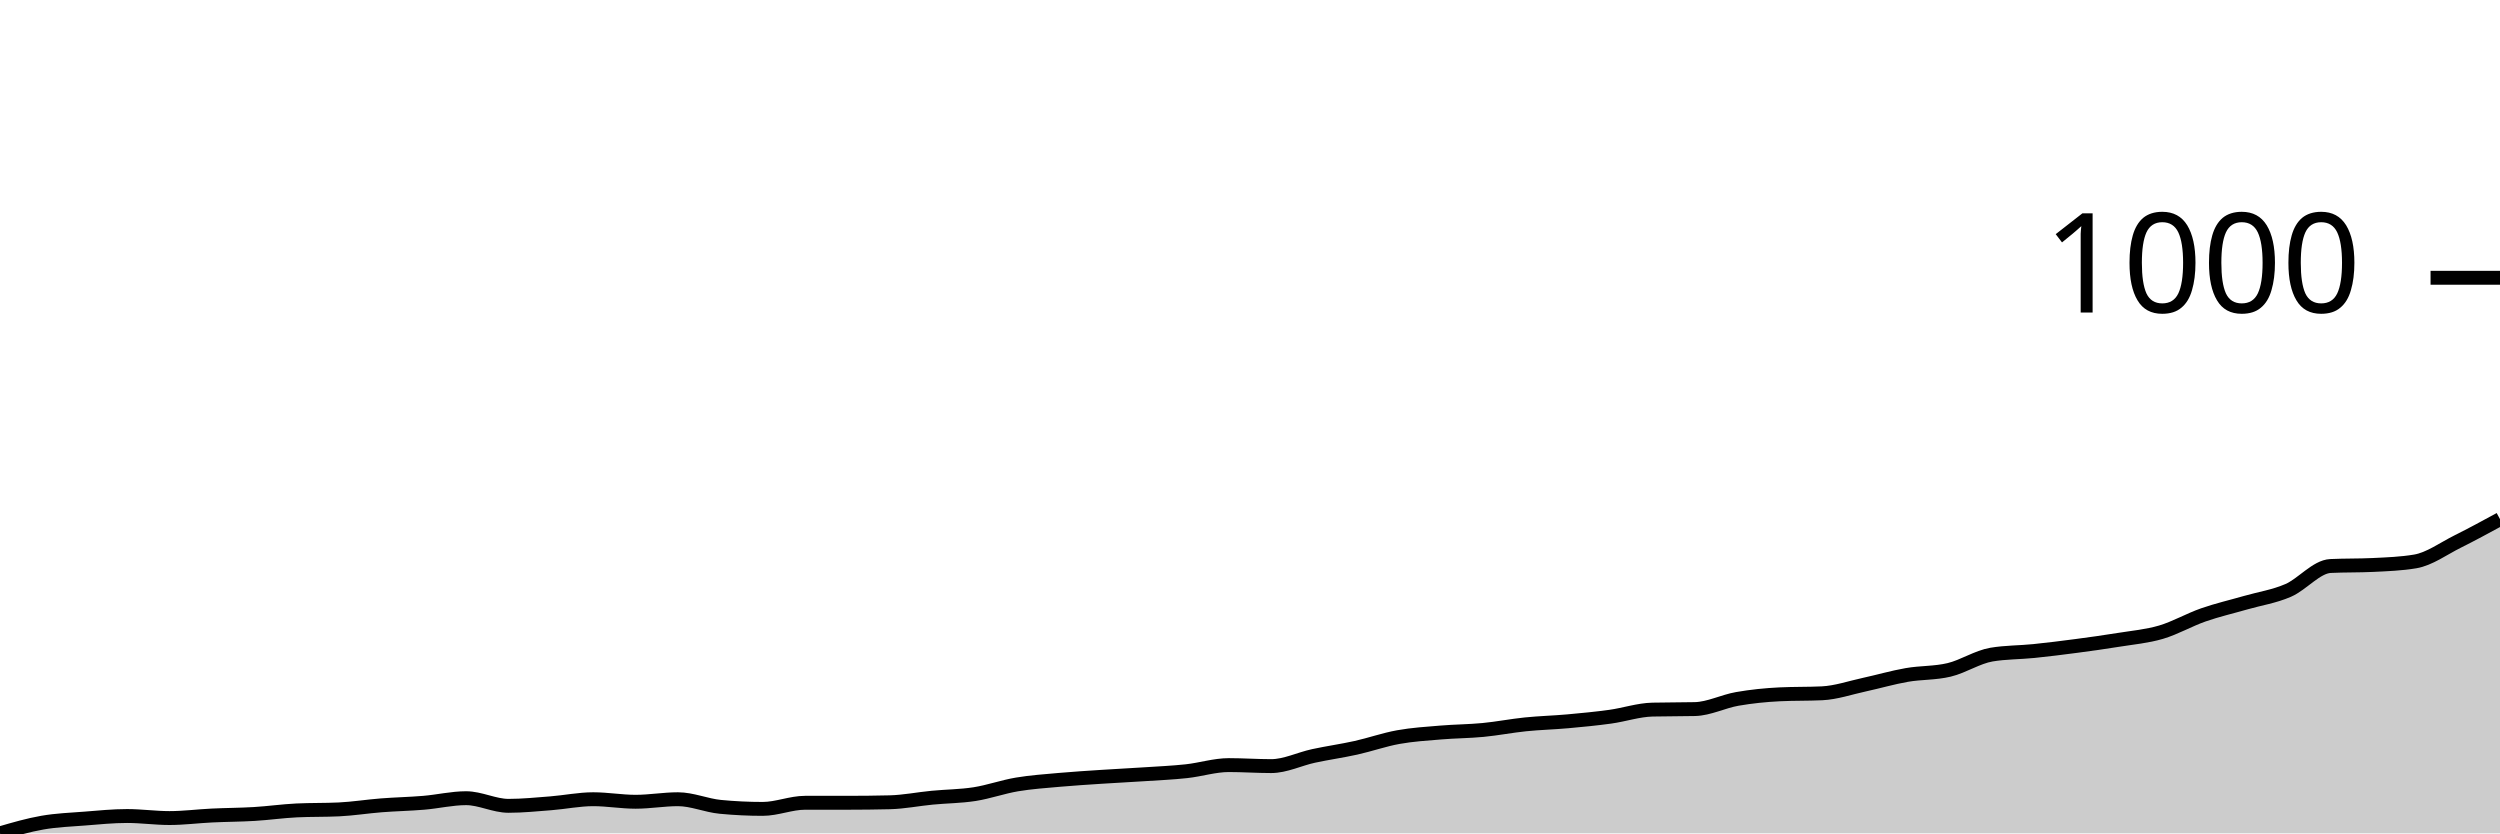
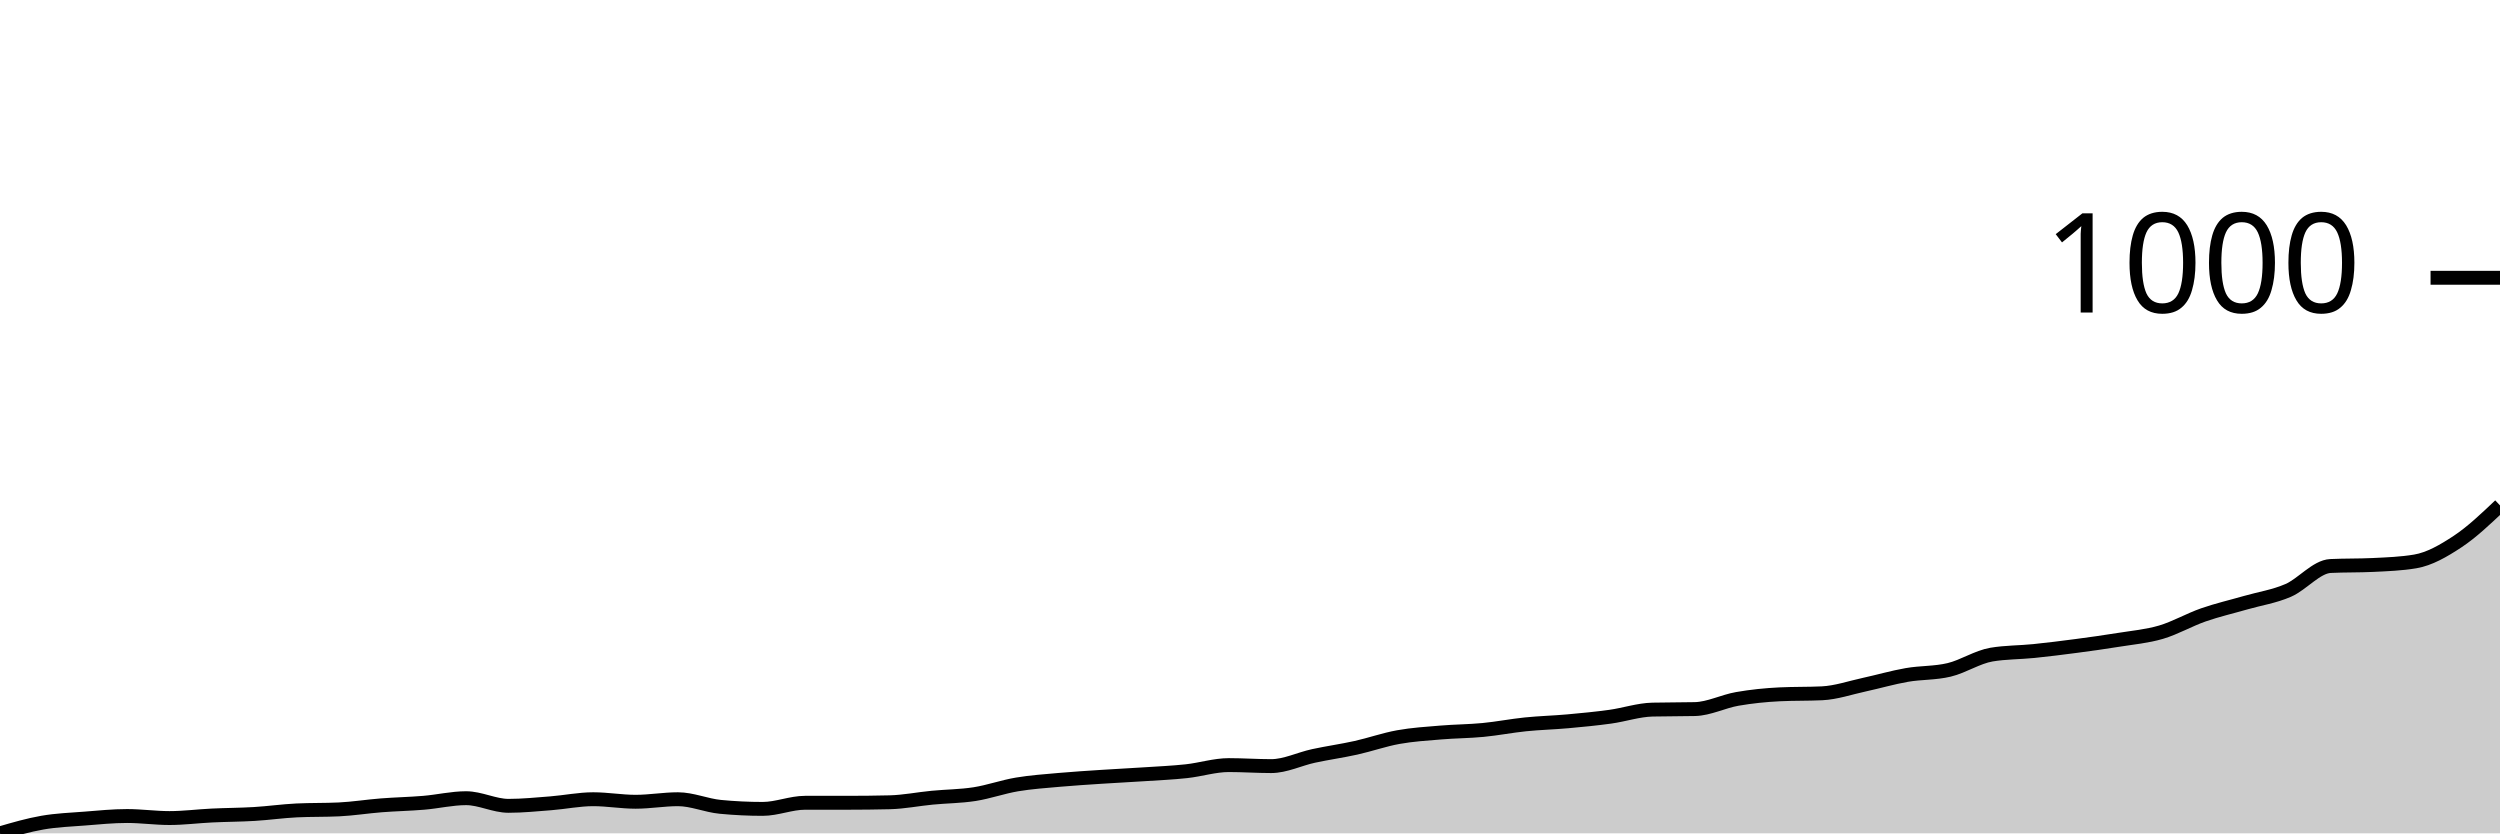
<svg xmlns="http://www.w3.org/2000/svg" viewBox="0 0 180 60">
  <g transform="translate(0,20)">
-     <path class="area" fill="rgba(0, 0, 0, 0.2)" d="M0,40C1.017,39.704,2.034,39.407,3.051,39.23C4.068,39.053,5.085,39.016,6.102,38.937C7.119,38.857,8.136,38.753,9.153,38.753C10.169,38.753,11.186,38.9,12.203,38.9C13.22,38.9,14.237,38.766,15.254,38.717C16.271,38.668,17.288,38.668,18.305,38.607C19.322,38.546,20.339,38.399,21.356,38.35C22.373,38.301,23.39,38.326,24.407,38.277C25.424,38.228,26.441,38.063,27.458,37.984C28.475,37.904,29.492,37.886,30.508,37.8C31.525,37.715,32.542,37.47,33.559,37.47C34.576,37.47,35.593,38.02,36.61,38.02C37.627,38.02,38.644,37.916,39.661,37.837C40.678,37.757,41.695,37.544,42.712,37.544C43.729,37.544,44.746,37.727,45.763,37.727C46.78,37.727,47.797,37.544,48.814,37.544C49.831,37.544,50.847,37.996,51.864,38.093C52.881,38.191,53.898,38.24,54.915,38.24C55.932,38.24,56.949,37.8,57.966,37.8C58.983,37.8,60,37.8,61.017,37.8C62.034,37.8,63.051,37.788,64.068,37.764C65.085,37.739,66.102,37.531,67.119,37.434C68.136,37.336,69.153,37.336,70.169,37.177C71.186,37.018,72.203,36.651,73.22,36.48C74.237,36.309,75.254,36.242,76.271,36.15C77.288,36.059,78.305,35.998,79.322,35.93C80.339,35.863,81.356,35.814,82.373,35.747C83.39,35.68,84.407,35.637,85.424,35.527C86.441,35.417,87.458,35.087,88.475,35.087C89.492,35.087,90.508,35.16,91.525,35.16C92.542,35.16,93.559,34.647,94.576,34.427C95.593,34.207,96.61,34.067,97.627,33.841C98.644,33.614,99.661,33.254,100.678,33.071C101.695,32.887,102.712,32.826,103.729,32.741C104.746,32.655,105.763,32.655,106.78,32.557C107.797,32.46,108.814,32.258,109.831,32.154C110.847,32.05,111.864,32.026,112.881,31.934C113.898,31.842,114.915,31.745,115.932,31.604C116.949,31.463,117.966,31.115,118.983,31.091C120,31.066,121.017,31.079,122.034,31.054C123.051,31.03,124.068,30.498,125.085,30.321C126.102,30.144,127.119,30.04,128.136,29.991C129.153,29.942,130.169,29.966,131.186,29.918C132.203,29.869,133.22,29.514,134.237,29.294C135.254,29.074,136.271,28.775,137.288,28.598C138.305,28.42,139.322,28.475,140.339,28.231C141.356,27.987,142.373,27.302,143.39,27.131C144.407,26.96,145.424,26.978,146.441,26.874C147.458,26.771,148.475,26.642,149.492,26.508C150.508,26.373,151.525,26.233,152.542,26.068C153.559,25.903,154.576,25.817,155.593,25.518C156.61,25.218,157.627,24.626,158.644,24.271C159.661,23.917,160.678,23.685,161.695,23.391C162.712,23.098,163.729,22.951,164.746,22.511C165.763,22.071,166.78,20.8,167.797,20.752C168.814,20.703,169.831,20.727,170.847,20.678C171.864,20.629,172.881,20.593,173.898,20.422C174.915,20.251,175.932,19.499,176.949,18.992C177.966,18.485,178.983,17.932,180,17.379L180,40C178.983,40,177.966,40,176.949,40C175.932,40,174.915,40,173.898,40C172.881,40,171.864,40,170.847,40C169.831,40,168.814,40,167.797,40C166.78,40,165.763,40,164.746,40C163.729,40,162.712,40,161.695,40C160.678,40,159.661,40,158.644,40C157.627,40,156.61,40,155.593,40C154.576,40,153.559,40,152.542,40C151.525,40,150.508,40,149.492,40C148.475,40,147.458,40,146.441,40C145.424,40,144.407,40,143.39,40C142.373,40,141.356,40,140.339,40C139.322,40,138.305,40,137.288,40C136.271,40,135.254,40,134.237,40C133.22,40,132.203,40,131.186,40C130.169,40,129.153,40,128.136,40C127.119,40,126.102,40,125.085,40C124.068,40,123.051,40,122.034,40C121.017,40,120,40,118.983,40C117.966,40,116.949,40,115.932,40C114.915,40,113.898,40,112.881,40C111.864,40,110.847,40,109.831,40C108.814,40,107.797,40,106.78,40C105.763,40,104.746,40,103.729,40C102.712,40,101.695,40,100.678,40C99.661,40,98.644,40,97.627,40C96.61,40,95.593,40,94.576,40C93.559,40,92.542,40,91.525,40C90.508,40,89.492,40,88.475,40C87.458,40,86.441,40,85.424,40C84.407,40,83.39,40,82.373,40C81.356,40,80.339,40,79.322,40C78.305,40,77.288,40,76.271,40C75.254,40,74.237,40,73.22,40C72.203,40,71.186,40,70.169,40C69.153,40,68.136,40,67.119,40C66.102,40,65.085,40,64.068,40C63.051,40,62.034,40,61.017,40C60,40,58.983,40,57.966,40C56.949,40,55.932,40,54.915,40C53.898,40,52.881,40,51.864,40C50.847,40,49.831,40,48.814,40C47.797,40,46.78,40,45.763,40C44.746,40,43.729,40,42.712,40C41.695,40,40.678,40,39.661,40C38.644,40,37.627,40,36.61,40C35.593,40,34.576,40,33.559,40C32.542,40,31.525,40,30.508,40C29.492,40,28.475,40,27.458,40C26.441,40,25.424,40,24.407,40C23.39,40,22.373,40,21.356,40C20.339,40,19.322,40,18.305,40C17.288,40,16.271,40,15.254,40C14.237,40,13.22,40,12.203,40C11.186,40,10.169,40,9.153,40C8.136,40,7.119,40,6.102,40C5.085,40,4.068,40,3.051,40C2.034,40,1.017,40,0,40Z" />
-     <path class="line" stroke="black" fill="none" d="M0,40C1.017,39.704,2.034,39.407,3.051,39.23C4.068,39.053,5.085,39.016,6.102,38.937C7.119,38.857,8.136,38.753,9.153,38.753C10.169,38.753,11.186,38.9,12.203,38.9C13.22,38.9,14.237,38.766,15.254,38.717C16.271,38.668,17.288,38.668,18.305,38.607C19.322,38.546,20.339,38.399,21.356,38.35C22.373,38.301,23.39,38.326,24.407,38.277C25.424,38.228,26.441,38.063,27.458,37.984C28.475,37.904,29.492,37.886,30.508,37.8C31.525,37.715,32.542,37.47,33.559,37.47C34.576,37.47,35.593,38.02,36.61,38.02C37.627,38.02,38.644,37.916,39.661,37.837C40.678,37.757,41.695,37.544,42.712,37.544C43.729,37.544,44.746,37.727,45.763,37.727C46.78,37.727,47.797,37.544,48.814,37.544C49.831,37.544,50.847,37.996,51.864,38.093C52.881,38.191,53.898,38.24,54.915,38.24C55.932,38.24,56.949,37.8,57.966,37.8C58.983,37.8,60,37.8,61.017,37.8C62.034,37.8,63.051,37.788,64.068,37.764C65.085,37.739,66.102,37.531,67.119,37.434C68.136,37.336,69.153,37.336,70.169,37.177C71.186,37.018,72.203,36.651,73.22,36.48C74.237,36.309,75.254,36.242,76.271,36.15C77.288,36.059,78.305,35.998,79.322,35.93C80.339,35.863,81.356,35.814,82.373,35.747C83.39,35.68,84.407,35.637,85.424,35.527C86.441,35.417,87.458,35.087,88.475,35.087C89.492,35.087,90.508,35.16,91.525,35.16C92.542,35.16,93.559,34.647,94.576,34.427C95.593,34.207,96.61,34.067,97.627,33.841C98.644,33.614,99.661,33.254,100.678,33.071C101.695,32.887,102.712,32.826,103.729,32.741C104.746,32.655,105.763,32.655,106.78,32.557C107.797,32.46,108.814,32.258,109.831,32.154C110.847,32.05,111.864,32.026,112.881,31.934C113.898,31.842,114.915,31.745,115.932,31.604C116.949,31.463,117.966,31.115,118.983,31.091C120,31.066,121.017,31.079,122.034,31.054C123.051,31.03,124.068,30.498,125.085,30.321C126.102,30.144,127.119,30.04,128.136,29.991C129.153,29.942,130.169,29.966,131.186,29.918C132.203,29.869,133.22,29.514,134.237,29.294C135.254,29.074,136.271,28.775,137.288,28.598C138.305,28.42,139.322,28.475,140.339,28.231C141.356,27.987,142.373,27.302,143.39,27.131C144.407,26.96,145.424,26.978,146.441,26.874C147.458,26.771,148.475,26.642,149.492,26.508C150.508,26.373,151.525,26.233,152.542,26.068C153.559,25.903,154.576,25.817,155.593,25.518C156.61,25.218,157.627,24.626,158.644,24.271C159.661,23.917,160.678,23.685,161.695,23.391C162.712,23.098,163.729,22.951,164.746,22.511C165.763,22.071,166.78,20.8,167.797,20.752C168.814,20.703,169.831,20.727,170.847,20.678C171.864,20.629,172.881,20.593,173.898,20.422C174.915,20.251,175.932,19.499,176.949,18.992C177.966,18.485,178.983,17.932,180,17.379" />
+     <path class="area" fill="rgba(0, 0, 0, 0.2)" d="M0,40C1.017,39.704,2.034,39.407,3.051,39.23C4.068,39.053,5.085,39.016,6.102,38.937C7.119,38.857,8.136,38.753,9.153,38.753C10.169,38.753,11.186,38.9,12.203,38.9C13.22,38.9,14.237,38.766,15.254,38.717C16.271,38.668,17.288,38.668,18.305,38.607C19.322,38.546,20.339,38.399,21.356,38.35C22.373,38.301,23.39,38.326,24.407,38.277C25.424,38.228,26.441,38.063,27.458,37.984C28.475,37.904,29.492,37.886,30.508,37.8C31.525,37.715,32.542,37.47,33.559,37.47C34.576,37.47,35.593,38.02,36.61,38.02C37.627,38.02,38.644,37.916,39.661,37.837C40.678,37.757,41.695,37.544,42.712,37.544C43.729,37.544,44.746,37.727,45.763,37.727C46.78,37.727,47.797,37.544,48.814,37.544C49.831,37.544,50.847,37.996,51.864,38.093C52.881,38.191,53.898,38.24,54.915,38.24C55.932,38.24,56.949,37.8,57.966,37.8C58.983,37.8,60,37.8,61.017,37.8C62.034,37.8,63.051,37.788,64.068,37.764C65.085,37.739,66.102,37.531,67.119,37.434C68.136,37.336,69.153,37.336,70.169,37.177C71.186,37.018,72.203,36.651,73.22,36.48C74.237,36.309,75.254,36.242,76.271,36.15C77.288,36.059,78.305,35.998,79.322,35.93C80.339,35.863,81.356,35.814,82.373,35.747C83.39,35.68,84.407,35.637,85.424,35.527C86.441,35.417,87.458,35.087,88.475,35.087C89.492,35.087,90.508,35.16,91.525,35.16C92.542,35.16,93.559,34.647,94.576,34.427C95.593,34.207,96.61,34.067,97.627,33.841C98.644,33.614,99.661,33.254,100.678,33.071C101.695,32.887,102.712,32.826,103.729,32.741C104.746,32.655,105.763,32.655,106.78,32.557C107.797,32.46,108.814,32.258,109.831,32.154C110.847,32.05,111.864,32.026,112.881,31.934C113.898,31.842,114.915,31.745,115.932,31.604C116.949,31.463,117.966,31.115,118.983,31.091C120,31.066,121.017,31.079,122.034,31.054C123.051,31.03,124.068,30.498,125.085,30.321C126.102,30.144,127.119,30.04,128.136,29.991C129.153,29.942,130.169,29.966,131.186,29.918C132.203,29.869,133.22,29.514,134.237,29.294C135.254,29.074,136.271,28.775,137.288,28.598C138.305,28.42,139.322,28.475,140.339,28.231C141.356,27.987,142.373,27.302,143.39,27.131C144.407,26.96,145.424,26.978,146.441,26.874C147.458,26.771,148.475,26.642,149.492,26.508C150.508,26.373,151.525,26.233,152.542,26.068C153.559,25.903,154.576,25.817,155.593,25.518C156.61,25.218,157.627,24.626,158.644,24.271C159.661,23.917,160.678,23.685,161.695,23.391C162.712,23.098,163.729,22.951,164.746,22.511C165.763,22.071,166.78,20.8,167.797,20.752C168.814,20.703,169.831,20.727,170.847,20.678C171.864,20.629,172.881,20.593,173.898,20.422C174.915,20.251,175.932,19.664,176.949,18.992C177.966,18.32,178.983,17.354,180,16.389L180,40C178.983,40,177.966,40,176.949,40C175.932,40,174.915,40,173.898,40C172.881,40,171.864,40,170.847,40C169.831,40,168.814,40,167.797,40C166.78,40,165.763,40,164.746,40C163.729,40,162.712,40,161.695,40C160.678,40,159.661,40,158.644,40C157.627,40,156.61,40,155.593,40C154.576,40,153.559,40,152.542,40C151.525,40,150.508,40,149.492,40C148.475,40,147.458,40,146.441,40C145.424,40,144.407,40,143.39,40C142.373,40,141.356,40,140.339,40C139.322,40,138.305,40,137.288,40C136.271,40,135.254,40,134.237,40C133.22,40,132.203,40,131.186,40C130.169,40,129.153,40,128.136,40C127.119,40,126.102,40,125.085,40C124.068,40,123.051,40,122.034,40C121.017,40,120,40,118.983,40C117.966,40,116.949,40,115.932,40C114.915,40,113.898,40,112.881,40C111.864,40,110.847,40,109.831,40C108.814,40,107.797,40,106.78,40C105.763,40,104.746,40,103.729,40C102.712,40,101.695,40,100.678,40C99.661,40,98.644,40,97.627,40C96.61,40,95.593,40,94.576,40C93.559,40,92.542,40,91.525,40C90.508,40,89.492,40,88.475,40C87.458,40,86.441,40,85.424,40C84.407,40,83.39,40,82.373,40C81.356,40,80.339,40,79.322,40C78.305,40,77.288,40,76.271,40C75.254,40,74.237,40,73.22,40C72.203,40,71.186,40,70.169,40C69.153,40,68.136,40,67.119,40C66.102,40,65.085,40,64.068,40C63.051,40,62.034,40,61.017,40C60,40,58.983,40,57.966,40C56.949,40,55.932,40,54.915,40C53.898,40,52.881,40,51.864,40C50.847,40,49.831,40,48.814,40C47.797,40,46.78,40,45.763,40C44.746,40,43.729,40,42.712,40C41.695,40,40.678,40,39.661,40C38.644,40,37.627,40,36.61,40C35.593,40,34.576,40,33.559,40C32.542,40,31.525,40,30.508,40C29.492,40,28.475,40,27.458,40C26.441,40,25.424,40,24.407,40C23.39,40,22.373,40,21.356,40C20.339,40,19.322,40,18.305,40C17.288,40,16.271,40,15.254,40C14.237,40,13.22,40,12.203,40C11.186,40,10.169,40,9.153,40C8.136,40,7.119,40,6.102,40C5.085,40,4.068,40,3.051,40C2.034,40,1.017,40,0,40Z" />
+     <path class="line" stroke="black" fill="none" d="M0,40C1.017,39.704,2.034,39.407,3.051,39.23C4.068,39.053,5.085,39.016,6.102,38.937C7.119,38.857,8.136,38.753,9.153,38.753C10.169,38.753,11.186,38.9,12.203,38.9C13.22,38.9,14.237,38.766,15.254,38.717C16.271,38.668,17.288,38.668,18.305,38.607C19.322,38.546,20.339,38.399,21.356,38.35C22.373,38.301,23.39,38.326,24.407,38.277C25.424,38.228,26.441,38.063,27.458,37.984C28.475,37.904,29.492,37.886,30.508,37.8C31.525,37.715,32.542,37.47,33.559,37.47C34.576,37.47,35.593,38.02,36.61,38.02C37.627,38.02,38.644,37.916,39.661,37.837C40.678,37.757,41.695,37.544,42.712,37.544C43.729,37.544,44.746,37.727,45.763,37.727C46.78,37.727,47.797,37.544,48.814,37.544C49.831,37.544,50.847,37.996,51.864,38.093C52.881,38.191,53.898,38.24,54.915,38.24C55.932,38.24,56.949,37.8,57.966,37.8C58.983,37.8,60,37.8,61.017,37.8C62.034,37.8,63.051,37.788,64.068,37.764C65.085,37.739,66.102,37.531,67.119,37.434C68.136,37.336,69.153,37.336,70.169,37.177C71.186,37.018,72.203,36.651,73.22,36.48C74.237,36.309,75.254,36.242,76.271,36.15C77.288,36.059,78.305,35.998,79.322,35.93C80.339,35.863,81.356,35.814,82.373,35.747C83.39,35.68,84.407,35.637,85.424,35.527C86.441,35.417,87.458,35.087,88.475,35.087C89.492,35.087,90.508,35.16,91.525,35.16C92.542,35.16,93.559,34.647,94.576,34.427C95.593,34.207,96.61,34.067,97.627,33.841C98.644,33.614,99.661,33.254,100.678,33.071C101.695,32.887,102.712,32.826,103.729,32.741C104.746,32.655,105.763,32.655,106.78,32.557C107.797,32.46,108.814,32.258,109.831,32.154C110.847,32.05,111.864,32.026,112.881,31.934C113.898,31.842,114.915,31.745,115.932,31.604C116.949,31.463,117.966,31.115,118.983,31.091C120,31.066,121.017,31.079,122.034,31.054C123.051,31.03,124.068,30.498,125.085,30.321C126.102,30.144,127.119,30.04,128.136,29.991C129.153,29.942,130.169,29.966,131.186,29.918C132.203,29.869,133.22,29.514,134.237,29.294C135.254,29.074,136.271,28.775,137.288,28.598C138.305,28.42,139.322,28.475,140.339,28.231C141.356,27.987,142.373,27.302,143.39,27.131C144.407,26.96,145.424,26.978,146.441,26.874C147.458,26.771,148.475,26.642,149.492,26.508C150.508,26.373,151.525,26.233,152.542,26.068C153.559,25.903,154.576,25.817,155.593,25.518C156.61,25.218,157.627,24.626,158.644,24.271C159.661,23.917,160.678,23.685,161.695,23.391C162.712,23.098,163.729,22.951,164.746,22.511C165.763,22.071,166.78,20.8,167.797,20.752C168.814,20.703,169.831,20.727,170.847,20.678C171.864,20.629,172.881,20.593,173.898,20.422C174.915,20.251,175.932,19.664,176.949,18.992C177.966,18.32,178.983,17.354,180,16.389" />
    <path class="axis-ceiling" stroke-width="1" stroke="black" fill="none" d="M175,0L180,0" />
    <text class="axis-ceiling-label" font-family="sans-serif" text-anchor="end" font-size="10px" x="170" y="2.5">1000</text>
  </g>
</svg>
